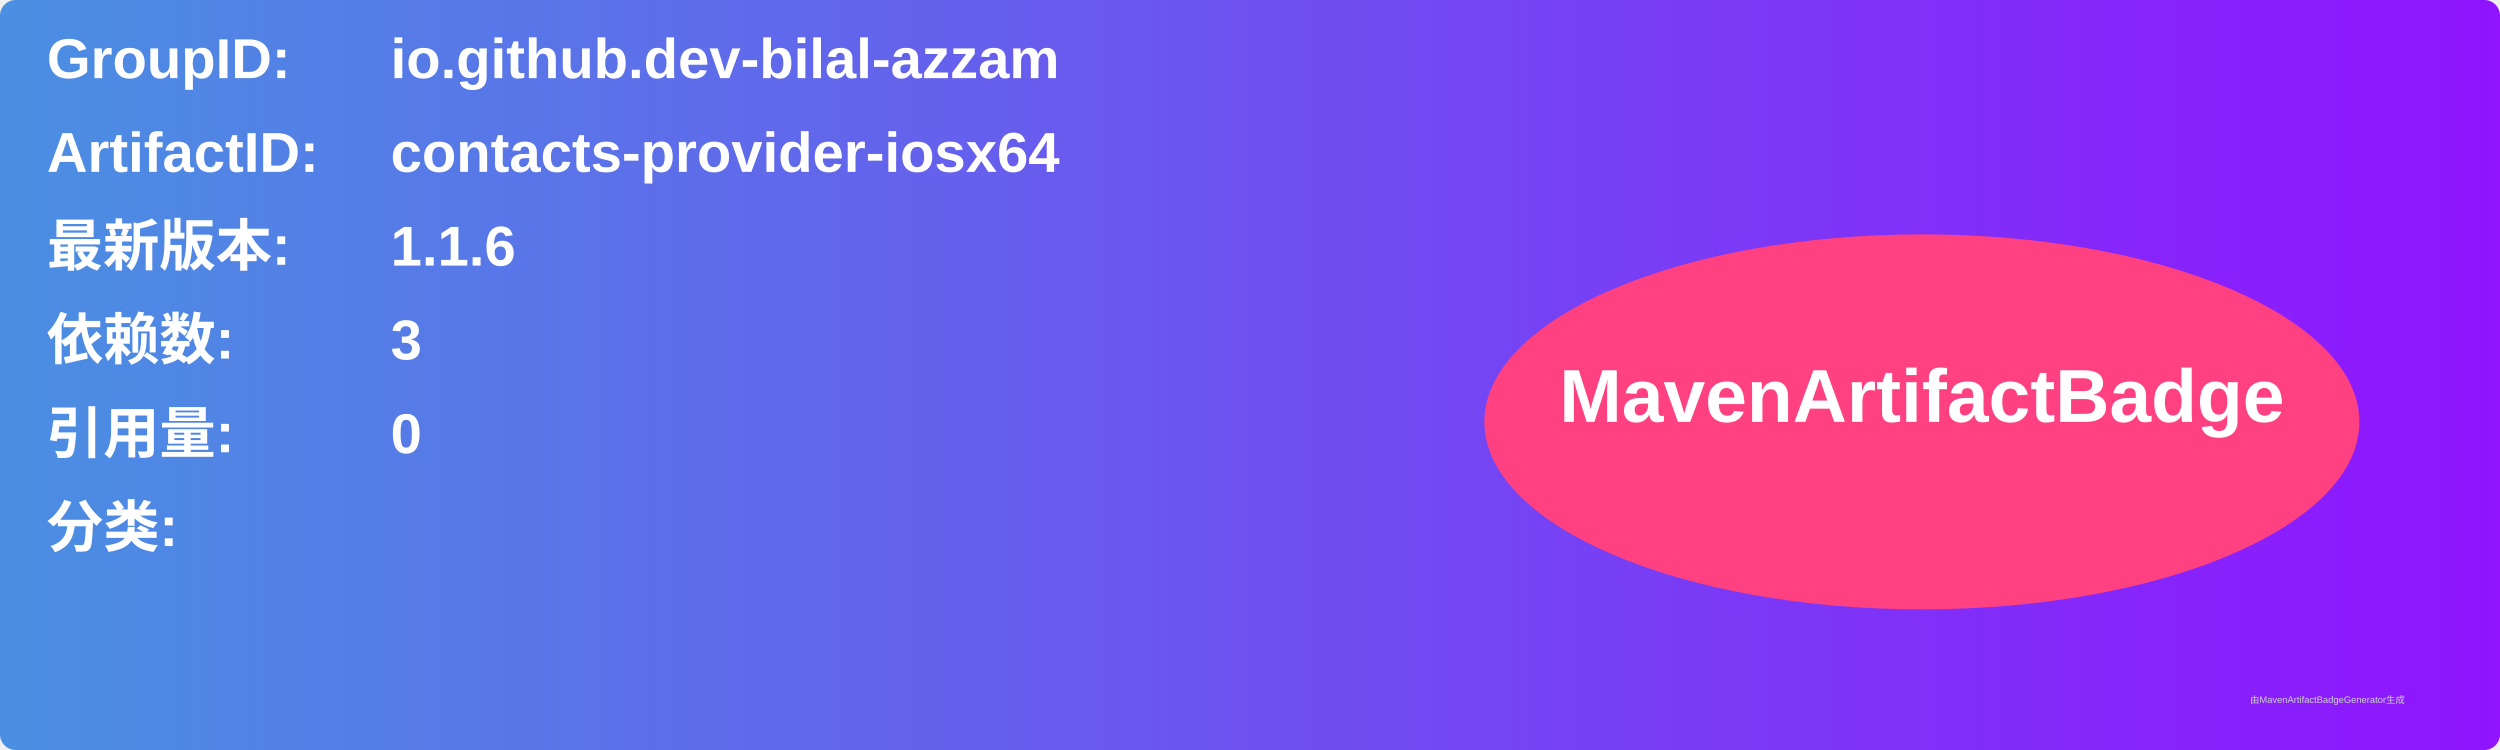
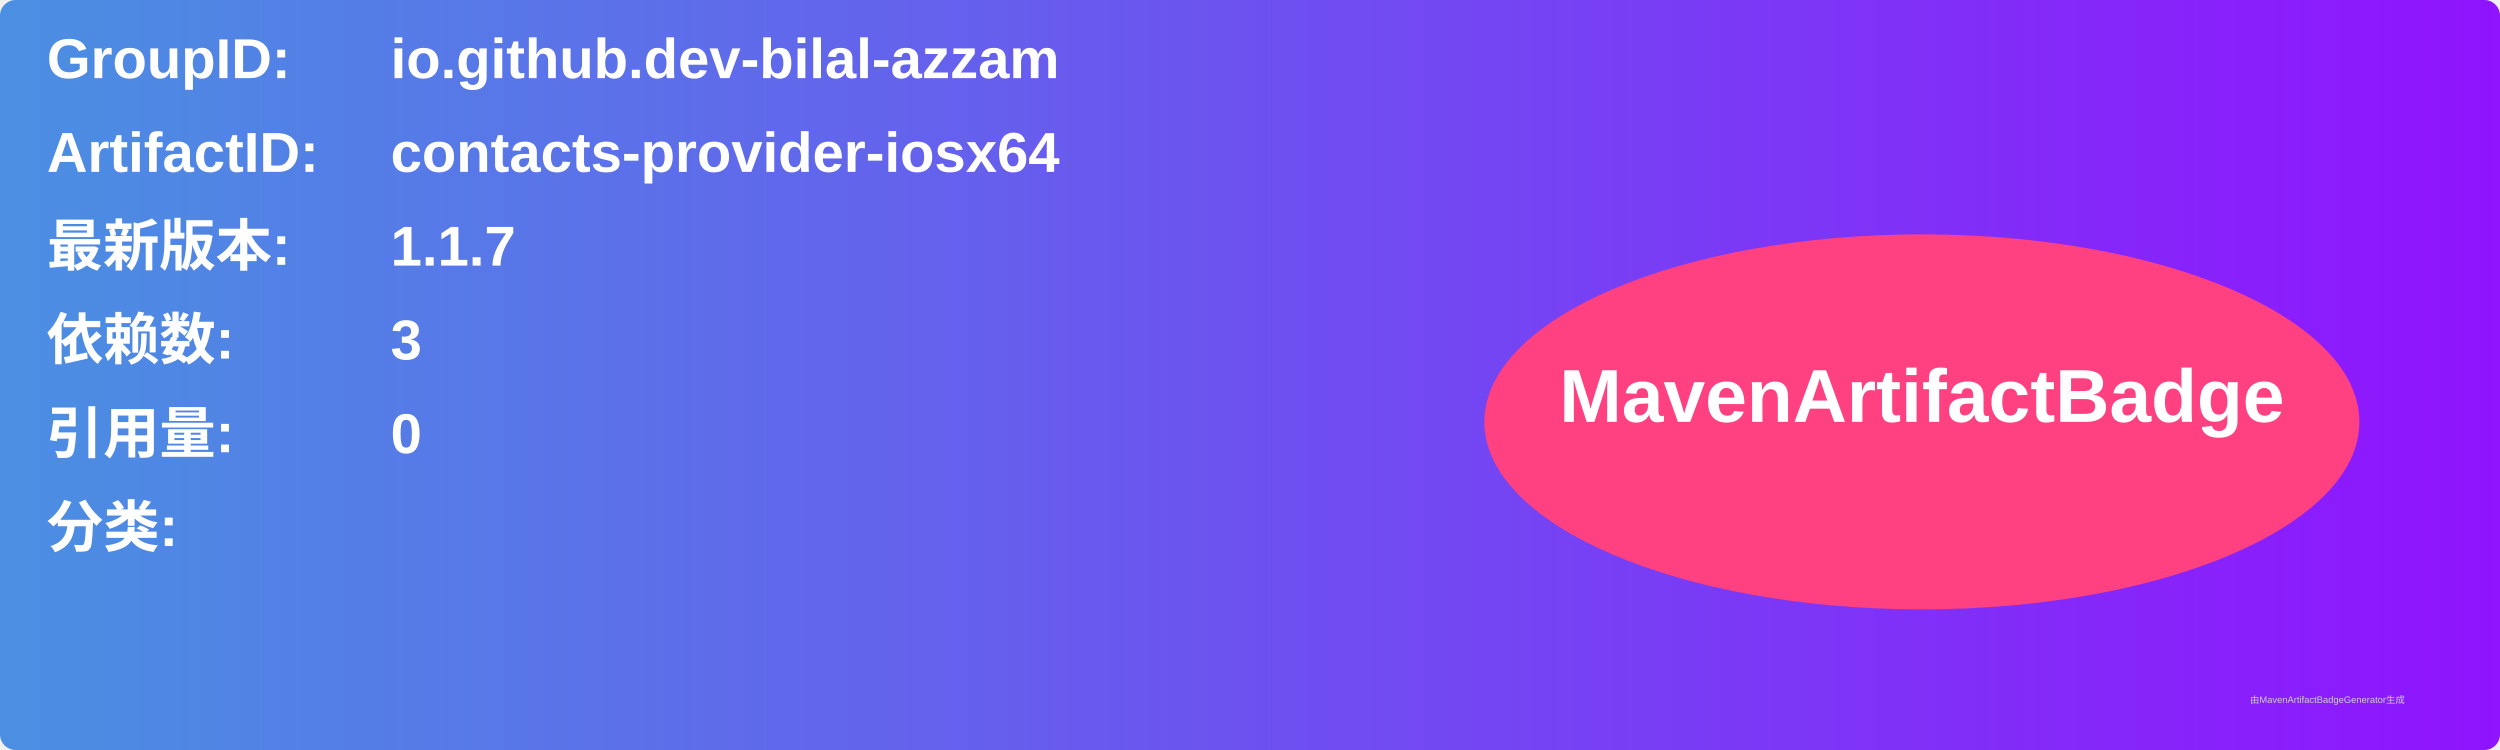
<svg xmlns="http://www.w3.org/2000/svg" width="800" height="240" viewBox="0 0 800 240">
  <linearGradient id="grad" x1="0%" y1="0%" x2="100%" y2="0%">
    <stop offset="0%" stop-color="#4a90e2" />
    <stop offset="100%" stop-color="#9013fe" />
  </linearGradient>
  <rect width="100%" height="100%" rx="5" ry="5" fill="url(#grad)" />
  <g transform="translate(15, 15)">
    <text x="0" y="10" font-family="Arial" font-size="18" fill="white" font-weight="bold" width="260">GroupID:</text>
    <text x="110" y="10" font-family="Arial" font-size="18" fill="white" font-weight="bold" width="460">io.github.dev-bilal-azzam</text>
    <text x="0" y="40" font-family="Arial" font-size="18" fill="white" font-weight="bold" width="260">ArtifactID:</text>
    <text x="110" y="40" font-family="Arial" font-size="18" fill="white" font-weight="bold" width="460">contacts-provider-iosx64</text>
    <text x="0" y="70" font-family="Arial" font-size="18" fill="white" font-weight="bold">最新版本:</text>
    <text x="110" y="70" font-family="Arial" font-size="18" fill="white" font-weight="bold">
-       <tspan font-weight="bold">1.1.6</tspan>
+       <tspan font-weight="bold">1.1.7</tspan>
    </text>
    <text x="0" y="100" font-family="Arial" font-size="18" fill="white" font-weight="bold">依赖数: </text>
    <text x="110" y="100" font-family="Arial" font-size="18" fill="white">
      <tspan font-weight="bold">3</tspan>
    </text>
    <text x="0" y="130" font-family="Arial" font-size="18" fill="white" font-weight="bold">引用量: </text>
    <text x="110" y="130" font-family="Arial" font-size="18" fill="white">
      <tspan font-weight="bold">0</tspan>
    </text>
    <text x="0" y="160" font-family="Arial" font-size="18" fill="white" font-weight="bold">分类:</text>
    <text x="10" y="190" font-family="Arial" font-size="10" fill="white">
      <tspan font-weight="bold" />
    </text>
    <ellipse cx="600" cy="120" rx="140" ry="60" fill="#ff4081" />
    <text x="600" y="120" text-anchor="middle" font-family="Arial" font-size="24" fill="white" font-weight="bold">MavenArtifactBadge</text>
  </g>
  <text x="720" y="225" font-family="Arial" font-size="3" fill="#d0d0d0">由MavenArtifactBadgeGenerator生成</text>
</svg>
